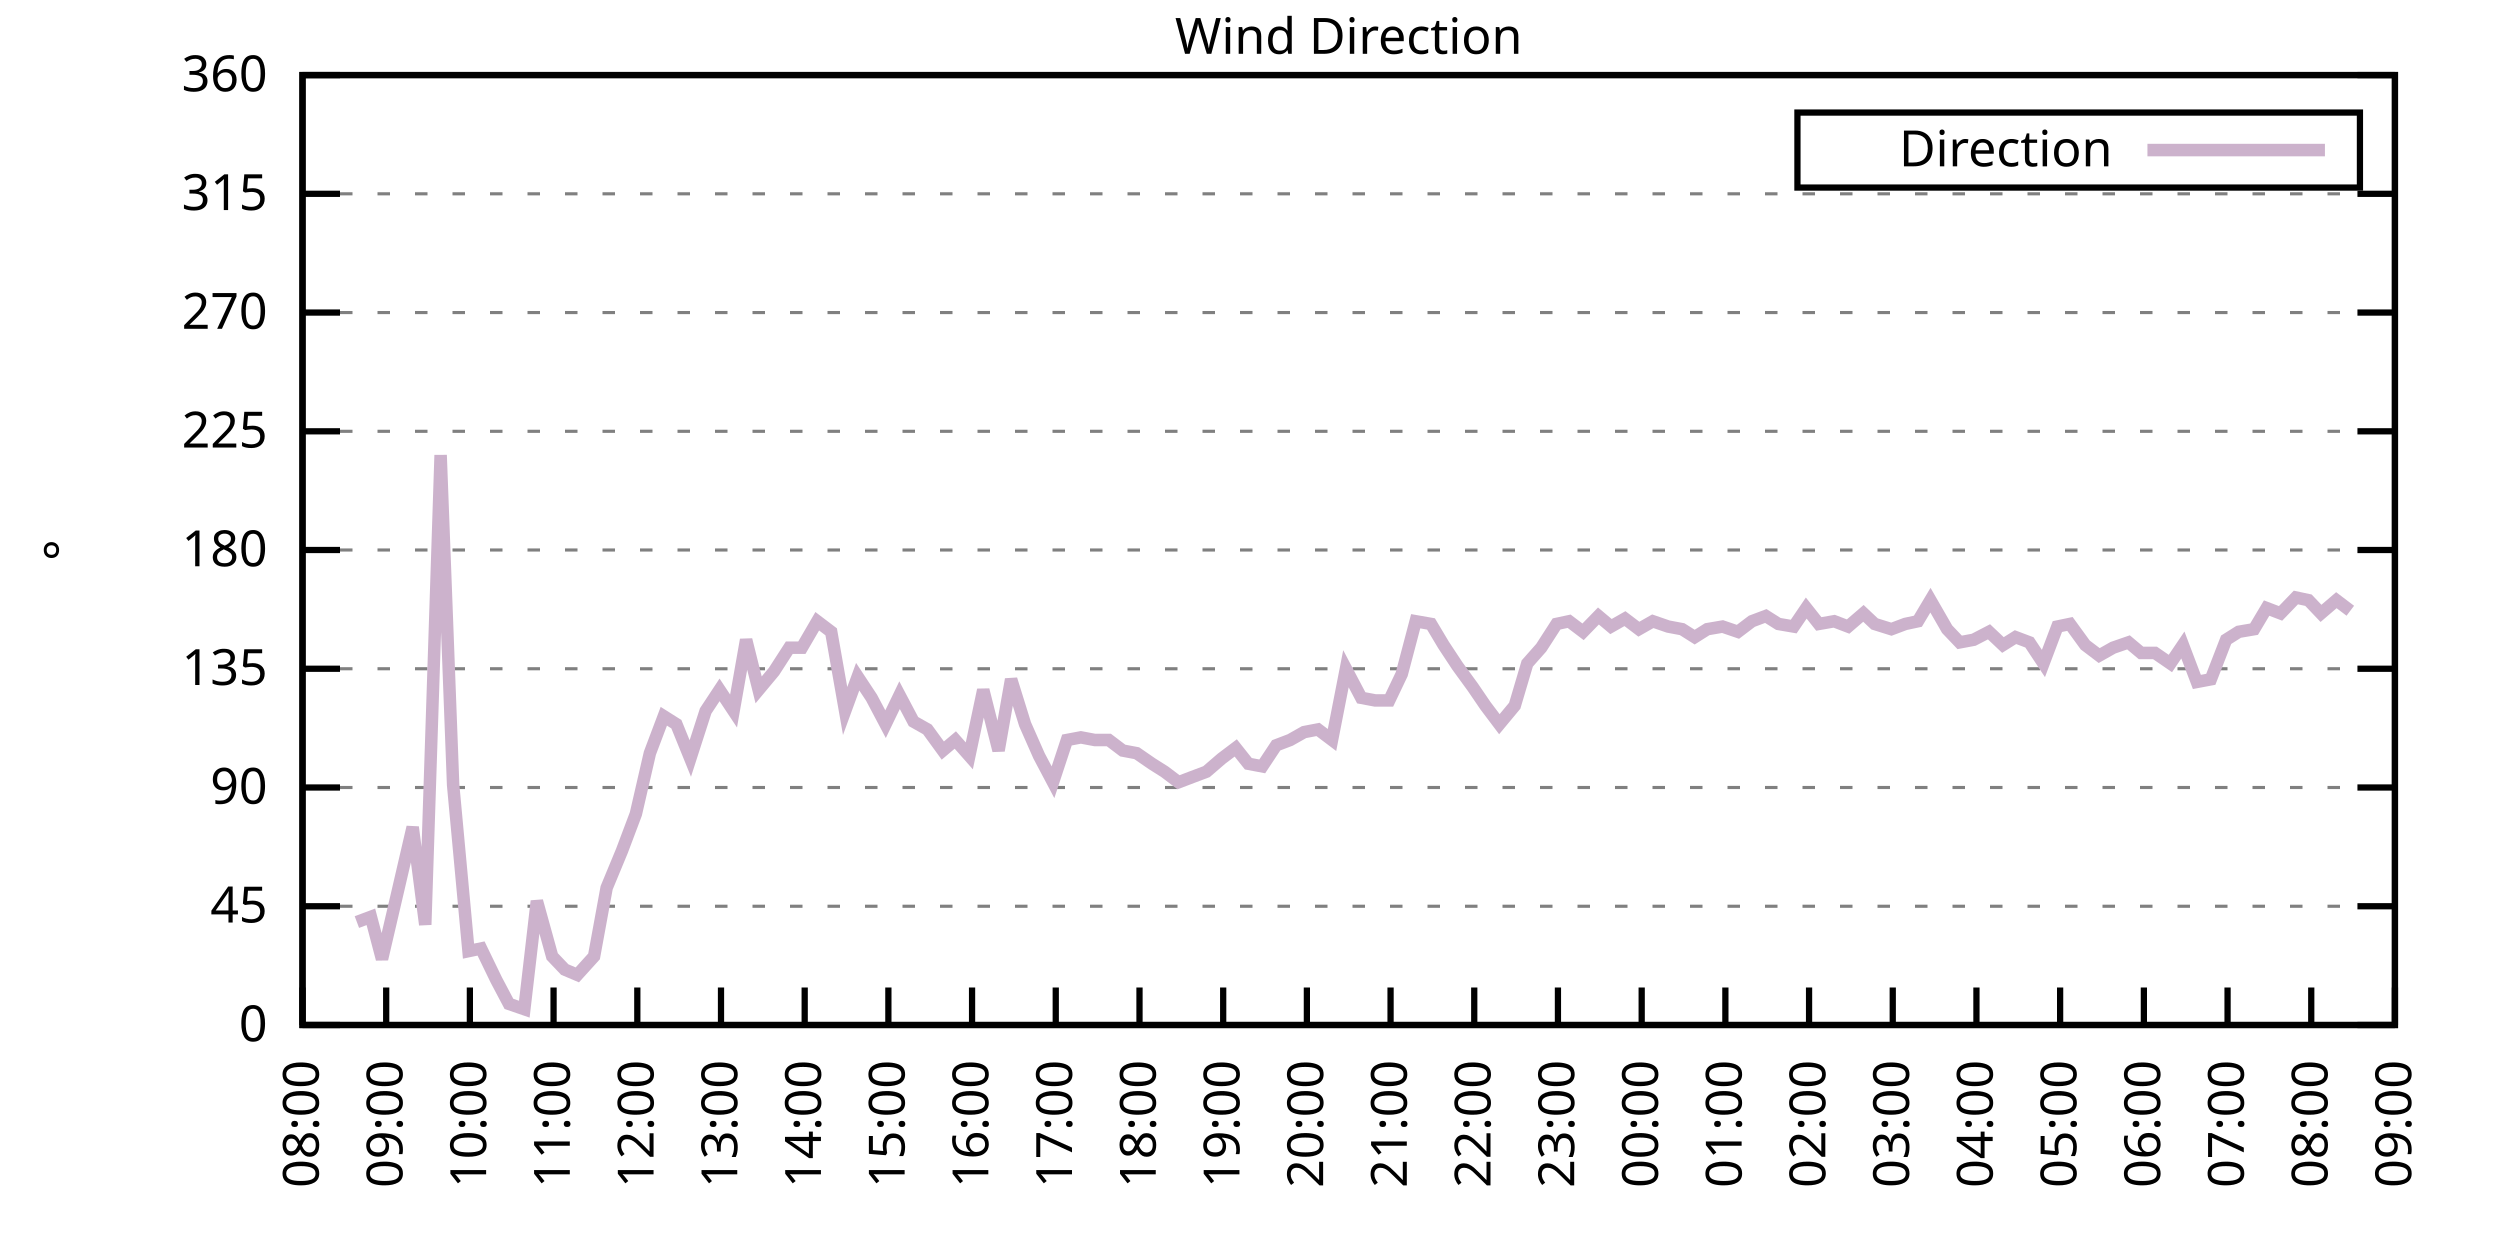
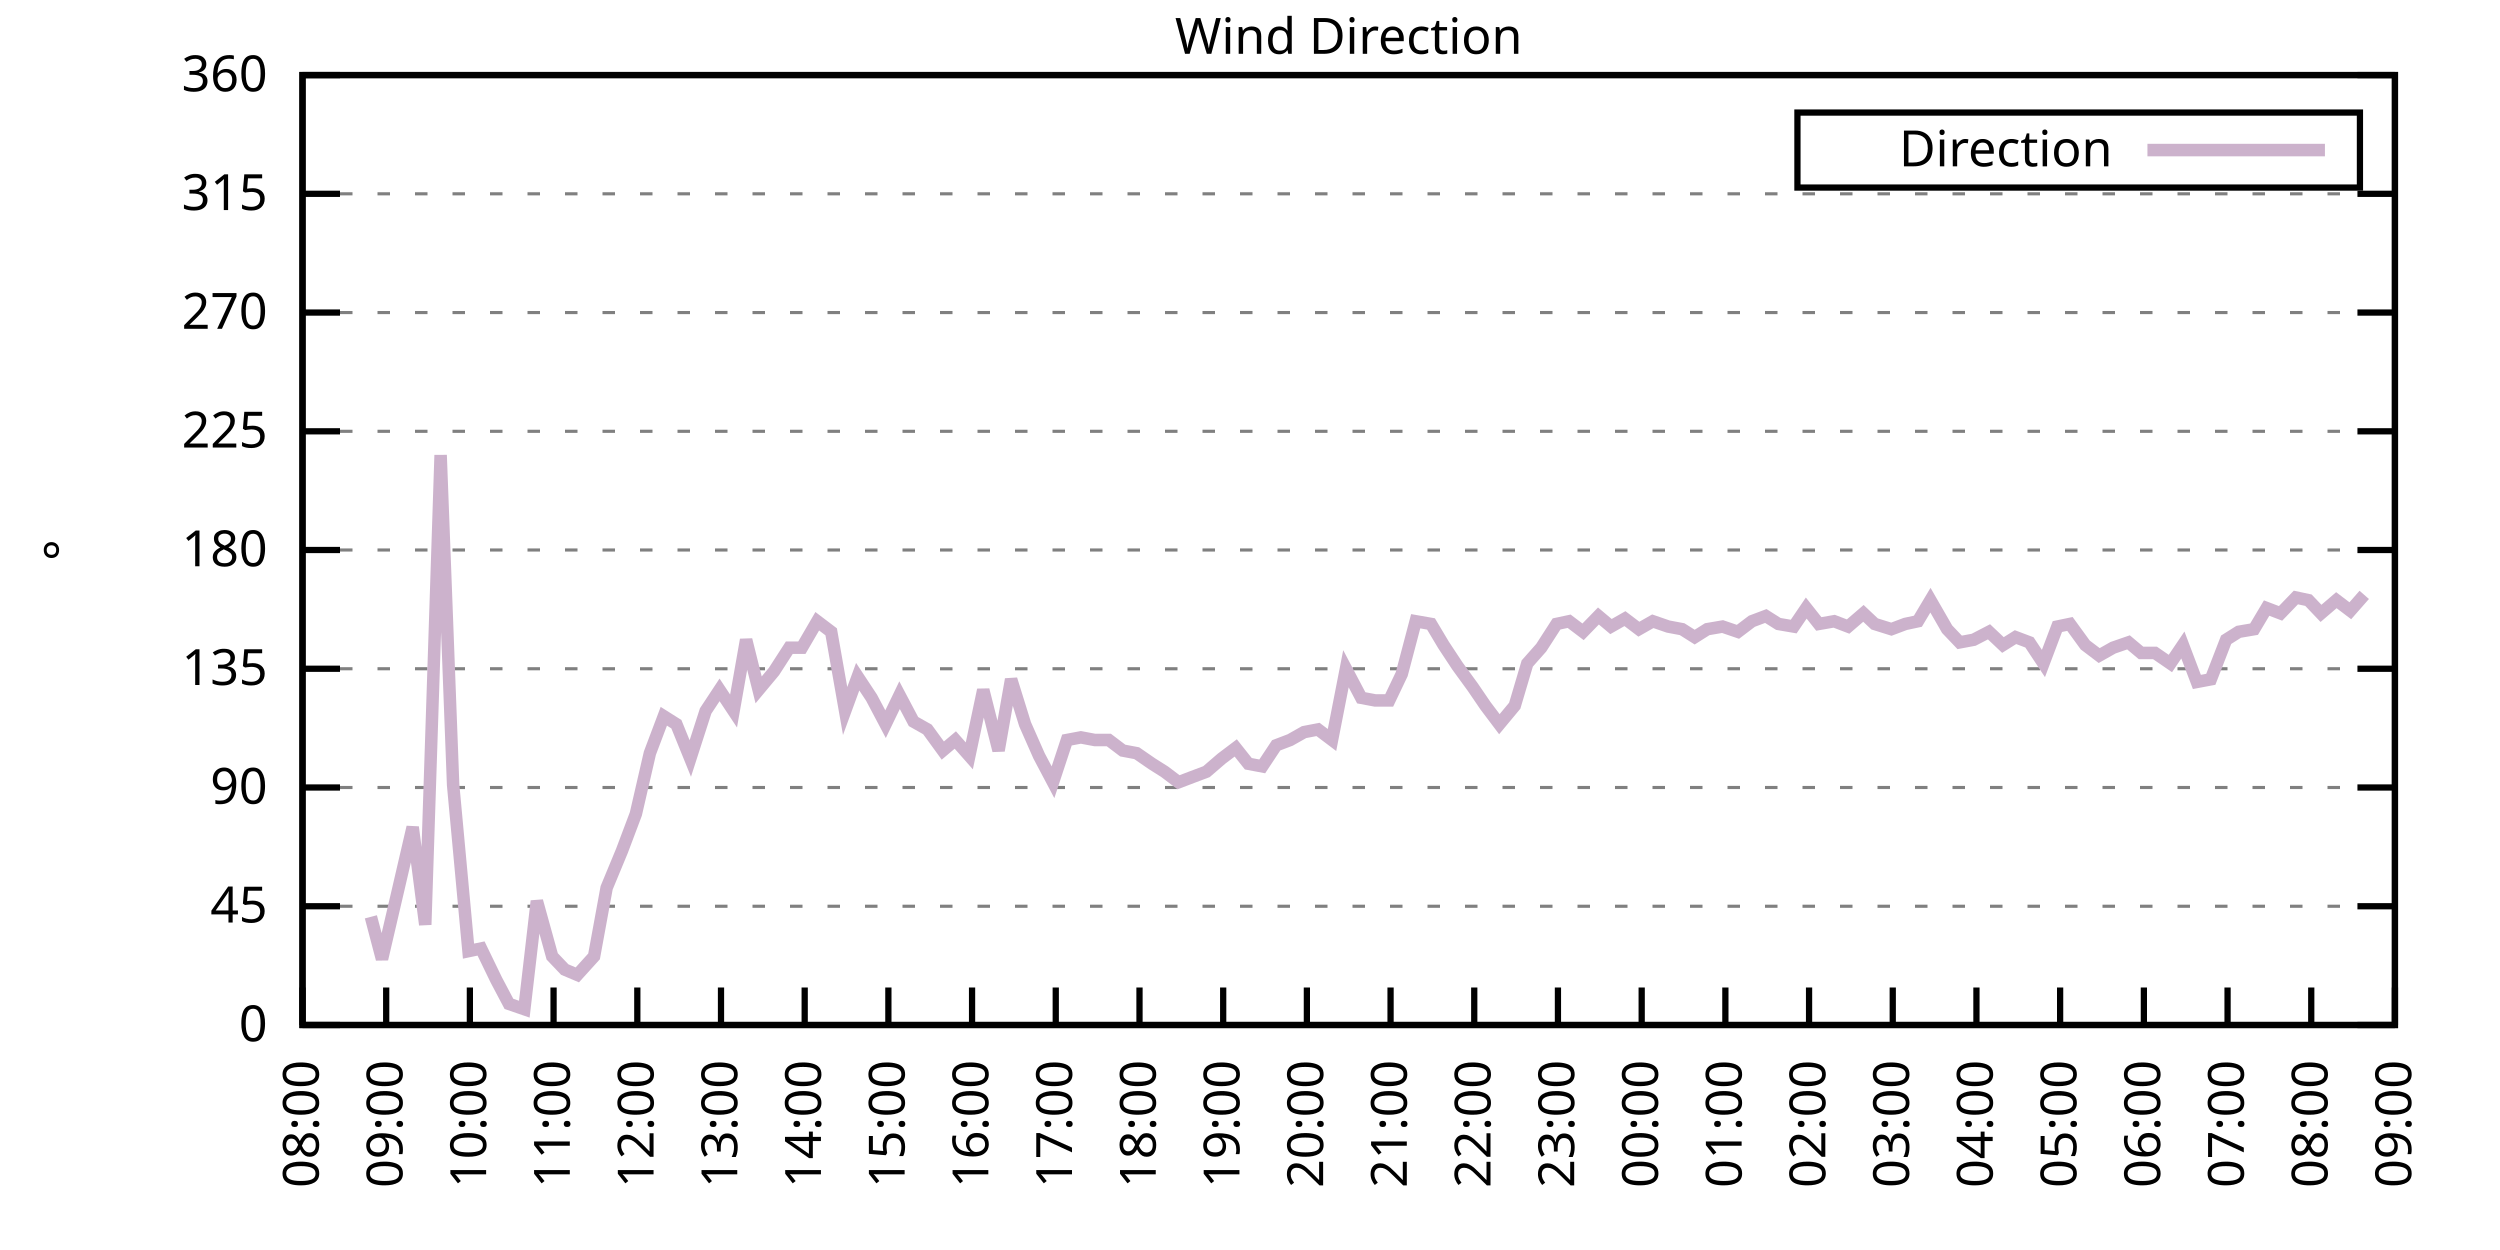
<svg xmlns="http://www.w3.org/2000/svg" xmlns:xlink="http://www.w3.org/1999/xlink" width="400" height="200" viewBox="0 0 400 200">
  <g id="gnuplot_canvas">
    <rect x="0" y="0" width="400" height="200" fill="none" />
    <defs>
      <circle id="gpDot" r="0.5" stroke-width="0.5" stroke="currentColor" />
      <path id="gpPt0" stroke-width="0.333" stroke="currentColor" d="M-1,0 h2 M0,-1 v2" />
      <path id="gpPt1" stroke-width="0.333" stroke="currentColor" d="M-1,-1 L1,1 M1,-1 L-1,1" />
      <path id="gpPt2" stroke-width="0.333" stroke="currentColor" d="M-1,0 L1,0 M0,-1 L0,1 M-1,-1 L1,1 M-1,1 L1,-1" />
      <rect id="gpPt3" stroke-width="0.333" stroke="currentColor" x="-1" y="-1" width="2" height="2" />
      <rect id="gpPt4" stroke-width="0.333" stroke="currentColor" fill="currentColor" x="-1" y="-1" width="2" height="2" />
      <circle id="gpPt5" stroke-width="0.333" stroke="currentColor" cx="0" cy="0" r="1" />
      <use xlink:href="#gpPt5" id="gpPt6" fill="currentColor" stroke="none" />
      <path id="gpPt7" stroke-width="0.333" stroke="currentColor" d="M0,-1.33 L-1.33,0.67 L1.33,0.67 z" />
      <use xlink:href="#gpPt7" id="gpPt8" fill="currentColor" stroke="none" />
      <use xlink:href="#gpPt7" id="gpPt9" stroke="currentColor" transform="rotate(180)" />
      <use xlink:href="#gpPt9" id="gpPt10" fill="currentColor" stroke="none" />
      <use xlink:href="#gpPt3" id="gpPt11" stroke="currentColor" transform="rotate(45)" />
      <use xlink:href="#gpPt11" id="gpPt12" fill="currentColor" stroke="none" />
      <path id="gpPt13" stroke-width="0.333" stroke="currentColor" d="M0,1.330 L1.265,0.411 L0.782,-1.067 L-0.782,-1.076 L-1.265,0.411 z" />
      <use xlink:href="#gpPt13" id="gpPt14" fill="currentColor" stroke="none" />
      <filter id="textbox" filterUnits="objectBoundingBox" x="0" y="0" height="1" width="1">
        <feFlood flood-color="white" flood-opacity="1" result="bgnd" />
        <feComposite in="SourceGraphic" in2="bgnd" operator="atop" />
      </filter>
      <filter id="greybox" filterUnits="objectBoundingBox" x="0" y="0" height="1" width="1">
        <feFlood flood-color="lightgrey" flood-opacity="1" result="grey" />
        <feComposite in="SourceGraphic" in2="grey" operator="atop" />
      </filter>
    </defs>
    <g fill="none" color="white" stroke="currentColor" stroke-width="1.00" stroke-linecap="butt" stroke-linejoin="miter">
</g>
    <g fill="none" color="black" stroke="currentColor" stroke-width="1.00" stroke-linecap="butt" stroke-linejoin="miter">
      <g stroke="none" shape-rendering="crispEdges">
        <polygon fill="rgb(255, 255, 255)" points="48.40,164.00 383.18,164.00 383.18,12.02 48.40,12.02 " />
      </g>
    </g>
    <g fill="none" color="black" stroke="currentColor" stroke-width="1.00" stroke-linecap="butt" stroke-linejoin="miter">
</g>
    <g fill="none" color="black" stroke="black" stroke-width="0.50" stroke-linecap="butt" stroke-linejoin="miter">
</g>
    <g fill="none" color="gray" stroke="currentColor" stroke-width="0.50" stroke-linecap="butt" stroke-linejoin="miter">
      <path stroke="gray" stroke-dasharray="2,4" class="gridline" d="M48.40,164.00 L383.19,164.00  " />
    </g>
    <g fill="none" color="gray" stroke="gray" stroke-width="1.00" stroke-linecap="butt" stroke-linejoin="miter">
</g>
    <g fill="none" color="black" stroke="currentColor" stroke-width="1.00" stroke-linecap="butt" stroke-linejoin="miter">
      <path stroke="black" d="M48.40,164.00 L54.40,164.00 M383.19,164.00 L377.19,164.00  " />
      <g transform="translate(42.80,166.60)" stroke="none" fill="black" font-family="Sans" font-size="8.00" text-anchor="end">
        <text>
          <tspan font-family="Sans"> 0</tspan>
        </text>
      </g>
    </g>
    <g fill="none" color="black" stroke="currentColor" stroke-width="1.00" stroke-linecap="butt" stroke-linejoin="miter">
</g>
    <g fill="none" color="black" stroke="black" stroke-width="0.50" stroke-linecap="butt" stroke-linejoin="miter">
</g>
    <g fill="none" color="gray" stroke="currentColor" stroke-width="0.50" stroke-linecap="butt" stroke-linejoin="miter">
      <path stroke="gray" stroke-dasharray="2,4" class="gridline" d="M48.40,145.00 L383.19,145.00  " />
    </g>
    <g fill="none" color="gray" stroke="gray" stroke-width="1.00" stroke-linecap="butt" stroke-linejoin="miter">
</g>
    <g fill="none" color="black" stroke="currentColor" stroke-width="1.00" stroke-linecap="butt" stroke-linejoin="miter">
      <path stroke="black" d="M48.40,145.00 L54.40,145.00 M383.19,145.00 L377.19,145.00  " />
      <g transform="translate(42.80,147.60)" stroke="none" fill="black" font-family="Sans" font-size="8.00" text-anchor="end">
        <text>
          <tspan font-family="Sans"> 45</tspan>
        </text>
      </g>
    </g>
    <g fill="none" color="black" stroke="currentColor" stroke-width="1.00" stroke-linecap="butt" stroke-linejoin="miter">
</g>
    <g fill="none" color="black" stroke="black" stroke-width="0.50" stroke-linecap="butt" stroke-linejoin="miter">
</g>
    <g fill="none" color="gray" stroke="currentColor" stroke-width="0.50" stroke-linecap="butt" stroke-linejoin="miter">
      <path stroke="gray" stroke-dasharray="2,4" class="gridline" d="M48.40,126.00 L383.19,126.00  " />
    </g>
    <g fill="none" color="gray" stroke="gray" stroke-width="1.00" stroke-linecap="butt" stroke-linejoin="miter">
</g>
    <g fill="none" color="black" stroke="currentColor" stroke-width="1.00" stroke-linecap="butt" stroke-linejoin="miter">
      <path stroke="black" d="M48.40,126.00 L54.40,126.00 M383.19,126.00 L377.19,126.00  " />
      <g transform="translate(42.80,128.60)" stroke="none" fill="black" font-family="Sans" font-size="8.00" text-anchor="end">
        <text>
          <tspan font-family="Sans"> 90</tspan>
        </text>
      </g>
    </g>
    <g fill="none" color="black" stroke="currentColor" stroke-width="1.00" stroke-linecap="butt" stroke-linejoin="miter">
</g>
    <g fill="none" color="black" stroke="black" stroke-width="0.50" stroke-linecap="butt" stroke-linejoin="miter">
</g>
    <g fill="none" color="gray" stroke="currentColor" stroke-width="0.50" stroke-linecap="butt" stroke-linejoin="miter">
      <path stroke="gray" stroke-dasharray="2,4" class="gridline" d="M48.40,107.00 L383.19,107.00  " />
    </g>
    <g fill="none" color="gray" stroke="gray" stroke-width="1.00" stroke-linecap="butt" stroke-linejoin="miter">
</g>
    <g fill="none" color="black" stroke="currentColor" stroke-width="1.00" stroke-linecap="butt" stroke-linejoin="miter">
      <path stroke="black" d="M48.40,107.00 L54.40,107.00 M383.19,107.00 L377.19,107.00  " />
      <g transform="translate(42.80,109.60)" stroke="none" fill="black" font-family="Sans" font-size="8.00" text-anchor="end">
        <text>
          <tspan font-family="Sans"> 135</tspan>
        </text>
      </g>
    </g>
    <g fill="none" color="black" stroke="currentColor" stroke-width="1.00" stroke-linecap="butt" stroke-linejoin="miter">
</g>
    <g fill="none" color="black" stroke="black" stroke-width="0.50" stroke-linecap="butt" stroke-linejoin="miter">
</g>
    <g fill="none" color="gray" stroke="currentColor" stroke-width="0.50" stroke-linecap="butt" stroke-linejoin="miter">
      <path stroke="gray" stroke-dasharray="2,4" class="gridline" d="M48.40,88.00 L383.19,88.00  " />
    </g>
    <g fill="none" color="gray" stroke="gray" stroke-width="1.00" stroke-linecap="butt" stroke-linejoin="miter">
</g>
    <g fill="none" color="black" stroke="currentColor" stroke-width="1.00" stroke-linecap="butt" stroke-linejoin="miter">
      <path stroke="black" d="M48.40,88.00 L54.40,88.00 M383.19,88.00 L377.19,88.00  " />
      <g transform="translate(42.80,90.60)" stroke="none" fill="black" font-family="Sans" font-size="8.00" text-anchor="end">
        <text>
          <tspan font-family="Sans"> 180</tspan>
        </text>
      </g>
    </g>
    <g fill="none" color="black" stroke="currentColor" stroke-width="1.00" stroke-linecap="butt" stroke-linejoin="miter">
</g>
    <g fill="none" color="black" stroke="black" stroke-width="0.50" stroke-linecap="butt" stroke-linejoin="miter">
</g>
    <g fill="none" color="gray" stroke="currentColor" stroke-width="0.50" stroke-linecap="butt" stroke-linejoin="miter">
      <path stroke="gray" stroke-dasharray="2,4" class="gridline" d="M48.40,69.01 L383.19,69.01  " />
    </g>
    <g fill="none" color="gray" stroke="gray" stroke-width="1.00" stroke-linecap="butt" stroke-linejoin="miter">
</g>
    <g fill="none" color="black" stroke="currentColor" stroke-width="1.00" stroke-linecap="butt" stroke-linejoin="miter">
      <path stroke="black" d="M48.40,69.01 L54.40,69.01 M383.19,69.01 L377.19,69.01  " />
      <g transform="translate(42.80,71.61)" stroke="none" fill="black" font-family="Sans" font-size="8.00" text-anchor="end">
        <text>
          <tspan font-family="Sans"> 225</tspan>
        </text>
      </g>
    </g>
    <g fill="none" color="black" stroke="currentColor" stroke-width="1.00" stroke-linecap="butt" stroke-linejoin="miter">
</g>
    <g fill="none" color="black" stroke="black" stroke-width="0.50" stroke-linecap="butt" stroke-linejoin="miter">
</g>
    <g fill="none" color="gray" stroke="currentColor" stroke-width="0.50" stroke-linecap="butt" stroke-linejoin="miter">
      <path stroke="gray" stroke-dasharray="2,4" class="gridline" d="M48.40,50.01 L383.19,50.01  " />
    </g>
    <g fill="none" color="gray" stroke="gray" stroke-width="1.00" stroke-linecap="butt" stroke-linejoin="miter">
</g>
    <g fill="none" color="black" stroke="currentColor" stroke-width="1.00" stroke-linecap="butt" stroke-linejoin="miter">
      <path stroke="black" d="M48.40,50.01 L54.40,50.01 M383.19,50.01 L377.19,50.01  " />
      <g transform="translate(42.80,52.61)" stroke="none" fill="black" font-family="Sans" font-size="8.00" text-anchor="end">
        <text>
          <tspan font-family="Sans"> 270</tspan>
        </text>
      </g>
    </g>
    <g fill="none" color="black" stroke="currentColor" stroke-width="1.00" stroke-linecap="butt" stroke-linejoin="miter">
</g>
    <g fill="none" color="black" stroke="black" stroke-width="0.50" stroke-linecap="butt" stroke-linejoin="miter">
</g>
    <g fill="none" color="gray" stroke="currentColor" stroke-width="0.50" stroke-linecap="butt" stroke-linejoin="miter">
      <path stroke="gray" stroke-dasharray="2,4" class="gridline" d="M48.40,31.01 L383.19,31.01  " />
    </g>
    <g fill="none" color="gray" stroke="gray" stroke-width="1.00" stroke-linecap="butt" stroke-linejoin="miter">
</g>
    <g fill="none" color="black" stroke="currentColor" stroke-width="1.00" stroke-linecap="butt" stroke-linejoin="miter">
      <path stroke="black" d="M48.40,31.01 L54.40,31.01 M383.19,31.01 L377.19,31.01  " />
      <g transform="translate(42.80,33.61)" stroke="none" fill="black" font-family="Sans" font-size="8.00" text-anchor="end">
        <text>
          <tspan font-family="Sans"> 315</tspan>
        </text>
      </g>
    </g>
    <g fill="none" color="black" stroke="currentColor" stroke-width="1.00" stroke-linecap="butt" stroke-linejoin="miter">
</g>
    <g fill="none" color="black" stroke="black" stroke-width="0.50" stroke-linecap="butt" stroke-linejoin="miter">
</g>
    <g fill="none" color="gray" stroke="currentColor" stroke-width="0.50" stroke-linecap="butt" stroke-linejoin="miter">
      <path stroke="gray" stroke-dasharray="2,4" class="gridline" d="M48.40,12.01 L383.19,12.01  " />
    </g>
    <g fill="none" color="gray" stroke="gray" stroke-width="1.00" stroke-linecap="butt" stroke-linejoin="miter">
</g>
    <g fill="none" color="black" stroke="currentColor" stroke-width="1.00" stroke-linecap="butt" stroke-linejoin="miter">
      <path stroke="black" d="M48.40,12.01 L54.40,12.01 M383.19,12.01 L377.19,12.01  " />
      <g transform="translate(42.80,14.61)" stroke="none" fill="black" font-family="Sans" font-size="8.00" text-anchor="end">
        <text>
          <tspan font-family="Sans"> 360</tspan>
        </text>
      </g>
    </g>
    <g fill="none" color="black" stroke="currentColor" stroke-width="1.00" stroke-linecap="butt" stroke-linejoin="miter">
      <path stroke="black" d="M48.40,164.00 L48.40,158.00  " />
      <g transform="translate(51.00,169.60) rotate(270.00)" stroke="none" fill="black" font-family="Sans" font-size="8.00" text-anchor="end">
        <text>
          <tspan font-family="Sans">08:00</tspan>
        </text>
      </g>
    </g>
    <g fill="none" color="black" stroke="currentColor" stroke-width="1.00" stroke-linecap="butt" stroke-linejoin="miter">
      <path stroke="black" d="M61.79,164.00 L61.79,158.00  " />
      <g transform="translate(64.39,169.60) rotate(270.00)" stroke="none" fill="black" font-family="Sans" font-size="8.00" text-anchor="end">
        <text>
          <tspan font-family="Sans">09:00</tspan>
        </text>
      </g>
    </g>
    <g fill="none" color="black" stroke="currentColor" stroke-width="1.00" stroke-linecap="butt" stroke-linejoin="miter">
      <path stroke="black" d="M75.18,164.00 L75.18,158.00  " />
      <g transform="translate(77.78,169.60) rotate(270.00)" stroke="none" fill="black" font-family="Sans" font-size="8.00" text-anchor="end">
        <text>
          <tspan font-family="Sans">10:00</tspan>
        </text>
      </g>
    </g>
    <g fill="none" color="black" stroke="currentColor" stroke-width="1.00" stroke-linecap="butt" stroke-linejoin="miter">
      <path stroke="black" d="M88.57,164.00 L88.57,158.00  " />
      <g transform="translate(91.17,169.60) rotate(270.00)" stroke="none" fill="black" font-family="Sans" font-size="8.00" text-anchor="end">
        <text>
          <tspan font-family="Sans">11:00</tspan>
        </text>
      </g>
    </g>
    <g fill="none" color="black" stroke="currentColor" stroke-width="1.00" stroke-linecap="butt" stroke-linejoin="miter">
      <path stroke="black" d="M101.97,164.00 L101.97,158.00  " />
      <g transform="translate(104.57,169.60) rotate(270.00)" stroke="none" fill="black" font-family="Sans" font-size="8.00" text-anchor="end">
        <text>
          <tspan font-family="Sans">12:00</tspan>
        </text>
      </g>
    </g>
    <g fill="none" color="black" stroke="currentColor" stroke-width="1.00" stroke-linecap="butt" stroke-linejoin="miter">
      <path stroke="black" d="M115.36,164.00 L115.36,158.00  " />
      <g transform="translate(117.96,169.60) rotate(270.00)" stroke="none" fill="black" font-family="Sans" font-size="8.00" text-anchor="end">
        <text>
          <tspan font-family="Sans">13:00</tspan>
        </text>
      </g>
    </g>
    <g fill="none" color="black" stroke="currentColor" stroke-width="1.00" stroke-linecap="butt" stroke-linejoin="miter">
      <path stroke="black" d="M128.75,164.00 L128.75,158.00  " />
      <g transform="translate(131.35,169.60) rotate(270.00)" stroke="none" fill="black" font-family="Sans" font-size="8.00" text-anchor="end">
        <text>
          <tspan font-family="Sans">14:00</tspan>
        </text>
      </g>
    </g>
    <g fill="none" color="black" stroke="currentColor" stroke-width="1.00" stroke-linecap="butt" stroke-linejoin="miter">
      <path stroke="black" d="M142.14,164.00 L142.14,158.00  " />
      <g transform="translate(144.74,169.60) rotate(270.00)" stroke="none" fill="black" font-family="Sans" font-size="8.00" text-anchor="end">
        <text>
          <tspan font-family="Sans">15:00</tspan>
        </text>
      </g>
    </g>
    <g fill="none" color="black" stroke="currentColor" stroke-width="1.00" stroke-linecap="butt" stroke-linejoin="miter">
      <path stroke="black" d="M155.53,164.00 L155.53,158.00  " />
      <g transform="translate(158.13,169.60) rotate(270.00)" stroke="none" fill="black" font-family="Sans" font-size="8.00" text-anchor="end">
        <text>
          <tspan font-family="Sans">16:00</tspan>
        </text>
      </g>
    </g>
    <g fill="none" color="black" stroke="currentColor" stroke-width="1.00" stroke-linecap="butt" stroke-linejoin="miter">
      <path stroke="black" d="M168.92,164.00 L168.92,158.00  " />
      <g transform="translate(171.52,169.60) rotate(270.00)" stroke="none" fill="black" font-family="Sans" font-size="8.00" text-anchor="end">
        <text>
          <tspan font-family="Sans">17:00</tspan>
        </text>
      </g>
    </g>
    <g fill="none" color="black" stroke="currentColor" stroke-width="1.00" stroke-linecap="butt" stroke-linejoin="miter">
      <path stroke="black" d="M182.32,164.00 L182.32,158.00  " />
      <g transform="translate(184.92,169.60) rotate(270.00)" stroke="none" fill="black" font-family="Sans" font-size="8.00" text-anchor="end">
        <text>
          <tspan font-family="Sans">18:00</tspan>
        </text>
      </g>
    </g>
    <g fill="none" color="black" stroke="currentColor" stroke-width="1.00" stroke-linecap="butt" stroke-linejoin="miter">
      <path stroke="black" d="M195.71,164.00 L195.71,158.00  " />
      <g transform="translate(198.31,169.60) rotate(270.00)" stroke="none" fill="black" font-family="Sans" font-size="8.00" text-anchor="end">
        <text>
          <tspan font-family="Sans">19:00</tspan>
        </text>
      </g>
    </g>
    <g fill="none" color="black" stroke="currentColor" stroke-width="1.00" stroke-linecap="butt" stroke-linejoin="miter">
      <path stroke="black" d="M209.10,164.00 L209.10,158.00  " />
      <g transform="translate(211.70,169.60) rotate(270.00)" stroke="none" fill="black" font-family="Sans" font-size="8.00" text-anchor="end">
        <text>
          <tspan font-family="Sans">20:00</tspan>
        </text>
      </g>
    </g>
    <g fill="none" color="black" stroke="currentColor" stroke-width="1.00" stroke-linecap="butt" stroke-linejoin="miter">
      <path stroke="black" d="M222.49,164.00 L222.49,158.00  " />
      <g transform="translate(225.09,169.60) rotate(270.00)" stroke="none" fill="black" font-family="Sans" font-size="8.00" text-anchor="end">
        <text>
          <tspan font-family="Sans">21:00</tspan>
        </text>
      </g>
    </g>
    <g fill="none" color="black" stroke="currentColor" stroke-width="1.00" stroke-linecap="butt" stroke-linejoin="miter">
      <path stroke="black" d="M235.88,164.00 L235.88,158.00  " />
      <g transform="translate(238.48,169.60) rotate(270.00)" stroke="none" fill="black" font-family="Sans" font-size="8.00" text-anchor="end">
        <text>
          <tspan font-family="Sans">22:00</tspan>
        </text>
      </g>
    </g>
    <g fill="none" color="black" stroke="currentColor" stroke-width="1.00" stroke-linecap="butt" stroke-linejoin="miter">
      <path stroke="black" d="M249.27,164.00 L249.27,158.00  " />
      <g transform="translate(251.87,169.60) rotate(270.00)" stroke="none" fill="black" font-family="Sans" font-size="8.00" text-anchor="end">
        <text>
          <tspan font-family="Sans">23:00</tspan>
        </text>
      </g>
    </g>
    <g fill="none" color="black" stroke="currentColor" stroke-width="1.00" stroke-linecap="butt" stroke-linejoin="miter">
      <path stroke="black" d="M262.67,164.00 L262.67,158.00  " />
      <g transform="translate(265.27,169.60) rotate(270.00)" stroke="none" fill="black" font-family="Sans" font-size="8.00" text-anchor="end">
        <text>
          <tspan font-family="Sans">00:00</tspan>
        </text>
      </g>
    </g>
    <g fill="none" color="black" stroke="currentColor" stroke-width="1.00" stroke-linecap="butt" stroke-linejoin="miter">
      <path stroke="black" d="M276.06,164.00 L276.06,158.00  " />
      <g transform="translate(278.66,169.60) rotate(270.00)" stroke="none" fill="black" font-family="Sans" font-size="8.00" text-anchor="end">
        <text>
          <tspan font-family="Sans">01:00</tspan>
        </text>
      </g>
    </g>
    <g fill="none" color="black" stroke="currentColor" stroke-width="1.00" stroke-linecap="butt" stroke-linejoin="miter">
      <path stroke="black" d="M289.45,164.00 L289.45,158.00  " />
      <g transform="translate(292.05,169.60) rotate(270.00)" stroke="none" fill="black" font-family="Sans" font-size="8.00" text-anchor="end">
        <text>
          <tspan font-family="Sans">02:00</tspan>
        </text>
      </g>
    </g>
    <g fill="none" color="black" stroke="currentColor" stroke-width="1.00" stroke-linecap="butt" stroke-linejoin="miter">
      <path stroke="black" d="M302.84,164.00 L302.84,158.00  " />
      <g transform="translate(305.44,169.60) rotate(270.00)" stroke="none" fill="black" font-family="Sans" font-size="8.00" text-anchor="end">
        <text>
          <tspan font-family="Sans">03:00</tspan>
        </text>
      </g>
    </g>
    <g fill="none" color="black" stroke="currentColor" stroke-width="1.00" stroke-linecap="butt" stroke-linejoin="miter">
      <path stroke="black" d="M316.23,164.00 L316.23,158.00  " />
      <g transform="translate(318.83,169.60) rotate(270.00)" stroke="none" fill="black" font-family="Sans" font-size="8.00" text-anchor="end">
        <text>
          <tspan font-family="Sans">04:00</tspan>
        </text>
      </g>
    </g>
    <g fill="none" color="black" stroke="currentColor" stroke-width="1.00" stroke-linecap="butt" stroke-linejoin="miter">
      <path stroke="black" d="M329.62,164.00 L329.62,158.00  " />
      <g transform="translate(332.22,169.60) rotate(270.00)" stroke="none" fill="black" font-family="Sans" font-size="8.00" text-anchor="end">
        <text>
          <tspan font-family="Sans">05:00</tspan>
        </text>
      </g>
    </g>
    <g fill="none" color="black" stroke="currentColor" stroke-width="1.00" stroke-linecap="butt" stroke-linejoin="miter">
      <path stroke="black" d="M343.02,164.00 L343.02,158.00  " />
      <g transform="translate(345.62,169.60) rotate(270.00)" stroke="none" fill="black" font-family="Sans" font-size="8.00" text-anchor="end">
        <text>
          <tspan font-family="Sans">06:00</tspan>
        </text>
      </g>
    </g>
    <g fill="none" color="black" stroke="currentColor" stroke-width="1.00" stroke-linecap="butt" stroke-linejoin="miter">
      <path stroke="black" d="M356.41,164.00 L356.41,158.00  " />
      <g transform="translate(359.01,169.60) rotate(270.00)" stroke="none" fill="black" font-family="Sans" font-size="8.00" text-anchor="end">
        <text>
          <tspan font-family="Sans">07:00</tspan>
        </text>
      </g>
    </g>
    <g fill="none" color="black" stroke="currentColor" stroke-width="1.00" stroke-linecap="butt" stroke-linejoin="miter">
      <path stroke="black" d="M369.80,164.00 L369.80,158.00  " />
      <g transform="translate(372.40,169.60) rotate(270.00)" stroke="none" fill="black" font-family="Sans" font-size="8.00" text-anchor="end">
        <text>
          <tspan font-family="Sans">08:00</tspan>
        </text>
      </g>
    </g>
    <g fill="none" color="black" stroke="currentColor" stroke-width="1.00" stroke-linecap="butt" stroke-linejoin="miter">
      <path stroke="black" d="M383.19,164.00 L383.19,158.00  " />
      <g transform="translate(385.79,169.60) rotate(270.00)" stroke="none" fill="black" font-family="Sans" font-size="8.00" text-anchor="end">
        <text>
          <tspan font-family="Sans">09:00</tspan>
        </text>
      </g>
    </g>
    <g fill="none" color="black" stroke="currentColor" stroke-width="1.00" stroke-linecap="butt" stroke-linejoin="miter">
</g>
    <g fill="none" color="black" stroke="currentColor" stroke-width="1.00" stroke-linecap="butt" stroke-linejoin="miter">
      <path stroke="black" d="M48.40,12.01 L48.40,164.00 L383.19,164.00 L383.19,12.01 L48.40,12.01 Z  " />
    </g>
    <g fill="none" color="black" stroke="currentColor" stroke-width="1.00" stroke-linecap="butt" stroke-linejoin="miter">
</g>
    <g fill="none" color="black" stroke="currentColor" stroke-width="1.00" stroke-linecap="butt" stroke-linejoin="miter">
      <path stroke="black" d="M287.59,30.01 L287.59,18.01 L377.59,18.01 L377.59,30.01 L287.59,30.01 Z  " />
    </g>
    <g id="Wind_direction_plot_1">
      <g fill="none" color="white" stroke="black" stroke-width="2.00" stroke-linecap="butt" stroke-linejoin="miter">
</g>
      <g fill="none" color="black" stroke="currentColor" stroke-width="2.00" stroke-linecap="butt" stroke-linejoin="miter">
        <g transform="translate(337.99,26.61)" stroke="none" fill="black" font-family="Sans" font-size="8.00" text-anchor="end">
          <text>
            <tspan font-family="Sans">Direction</tspan>
          </text>
        </g>
      </g>
      <g fill="none" color="black" stroke="currentColor" stroke-width="2.00" stroke-linecap="butt" stroke-linejoin="miter">
-         <path stroke="rgb(204, 178, 204)" d="M343.59,24.01 L371.99,24.01 M57.10,147.53 L59.34,146.69 L61.12,153.45 L63.58,142.89 L66.03,132.34 L68.04,147.96   L70.50,72.81 L72.50,125.58 L74.96,152.18 L76.97,151.76 L79.42,156.82 L81.43,160.62 L83.89,161.47 L85.90,144.16   L88.35,153.02 L90.36,155.13 L92.37,155.98 L95.05,153.02 L97.06,142.05 L99.51,136.14 L101.74,130.22 L103.98,120.51   L106.21,114.60 L108.22,115.87 L110.45,121.36 L112.90,113.76 L115.13,110.38 L117.37,113.76 L119.38,102.36 L121.38,110.38   L123.84,107.43 L126.29,103.63 L128.30,103.63 L130.76,99.40 L132.99,101.09 L135.22,113.76 L137.23,108.27 L139.46,111.65   L141.69,115.87 L143.93,111.23 L146.16,115.45 L148.39,116.71 L150.85,120.09 L152.85,118.40 L155.09,120.94 L157.32,110.38   L159.77,120.09 L161.78,108.69 L164.01,115.87 L166.25,120.94 L168.48,125.16 L170.71,118.40 L172.94,117.98 L175.17,118.40   L177.41,118.40 L179.64,120.09 L181.87,120.51 L184.32,122.20 L186.33,123.47 L188.57,125.16 L190.80,124.31 L193.03,123.47   L195.48,121.36 L197.72,119.67 L199.73,122.20 L201.96,122.62 L204.19,119.25 L206.42,118.40 L208.65,117.14 L210.88,116.71   L213.12,118.40 L215.35,107.00 L217.80,111.65 L220.04,112.07 L222.27,112.07 L224.28,107.85 L226.51,99.40 L228.96,99.83   L230.97,103.20 L233.20,106.58 L235.66,109.96 L237.67,112.91 L239.90,115.87 L242.36,112.91 L244.36,106.16 L246.60,103.63   L249.05,99.83 L251.06,99.40 L253.29,101.09 L255.75,98.56 L257.76,100.25 L259.99,98.98 L262.22,100.67 L264.45,99.40   L266.91,100.25 L269.14,100.67 L271.15,101.94 L273.16,100.67 L275.61,100.25 L278.07,101.09 L280.30,99.40 L282.53,98.56   L284.54,99.83 L286.99,100.25 L289.00,97.29 L291.01,99.83 L293.47,99.40 L295.70,100.25 L298.15,98.14 L299.94,99.83   L302.62,100.67 L304.85,99.83 L306.86,99.40 L308.87,96.03 L311.54,100.67 L313.55,102.78 L315.79,102.36 L318.24,101.09   L320.47,103.20 L322.48,101.94 L324.71,102.78 L326.95,106.16 L329.18,100.25 L331.19,99.83 L333.64,103.20 L335.87,104.89   L338.10,103.63 L340.56,102.78 L342.57,104.47 L344.80,104.47 L347.26,106.16 L349.26,103.20 L351.50,109.11 L353.73,108.69   L356.18,102.36 L358.19,101.09 L360.65,100.67 L362.66,97.29 L364.89,98.14 L367.34,95.60 L369.35,96.03 L371.36,98.14   L373.82,96.03 L376.05,97.72  " />
+         <path stroke="rgb(204, 178, 204)" d="M343.59,24.01 L371.99,24.01 M59.34,146.69 L61.12,153.45 L63.58,142.89 L66.03,132.34 L68.04,147.96 L70.50,72.81   L72.50,125.58 L74.96,152.18 L76.97,151.76 L79.42,156.82 L81.43,160.62 L83.89,161.47 L85.90,144.16 L88.35,153.02   L90.36,155.13 L92.37,155.98 L95.05,153.02 L97.06,142.05 L99.51,136.14 L101.74,130.22 L103.98,120.51 L106.21,114.60   L108.22,115.87 L110.45,121.36 L112.90,113.76 L115.13,110.38 L117.37,113.76 L119.38,102.36 L121.38,110.38 L123.84,107.43   L126.29,103.63 L128.30,103.63 L130.76,99.40 L132.99,101.09 L135.22,113.76 L137.23,108.27 L139.46,111.65 L141.69,115.87   L143.93,111.23 L146.16,115.45 L148.39,116.71 L150.85,120.09 L152.85,118.40 L155.09,120.94 L157.32,110.38 L159.77,120.09   L161.78,108.69 L164.01,115.87 L166.25,120.94 L168.48,125.16 L170.71,118.40 L172.94,117.98 L175.17,118.40 L177.41,118.40   L179.64,120.09 L181.87,120.51 L184.32,122.20 L186.33,123.47 L188.57,125.16 L190.80,124.31 L193.03,123.47 L195.48,121.36   L197.72,119.67 L199.73,122.20 L201.96,122.62 L204.19,119.25 L206.42,118.40 L208.65,117.14 L210.88,116.71 L213.12,118.40   L215.35,107.00 L217.80,111.65 L220.04,112.07 L222.27,112.07 L224.28,107.85 L226.51,99.40 L228.96,99.83 L230.97,103.20   L233.20,106.58 L235.66,109.96 L237.67,112.91 L239.90,115.87 L242.36,112.91 L244.36,106.16 L246.60,103.63 L249.05,99.83   L251.06,99.40 L253.29,101.09 L255.75,98.56 L257.76,100.25 L259.99,98.98 L262.22,100.67 L264.45,99.40 L266.91,100.25   L269.14,100.67 L271.15,101.94 L273.16,100.67 L275.61,100.25 L278.07,101.09 L280.30,99.40 L282.53,98.56 L284.54,99.83   L286.99,100.25 L289.00,97.29 L291.01,99.83 L293.47,99.40 L295.70,100.25 L298.15,98.14 L299.94,99.83 L302.62,100.67   L304.85,99.83 L306.86,99.40 L308.87,96.03 L311.54,100.67 L313.55,102.78 L315.79,102.36 L318.24,101.09 L320.47,103.20   L322.48,101.94 L324.71,102.78 L326.95,106.16 L329.18,100.25 L331.19,99.83 L333.64,103.20 L335.87,104.89 L338.10,103.63   L340.56,102.78 L342.57,104.47 L344.80,104.47 L347.26,106.16 L349.26,103.20 L351.50,109.11 L353.73,108.69 L356.18,102.36   L358.19,101.09 L360.65,100.67 L362.66,97.29 L364.89,98.14 L367.34,95.60 L369.35,96.03 L371.36,98.14 L373.82,96.03   L376.05,97.72 L378.28,95.18  " />
      </g>
    </g>
    <g fill="none" color="black" stroke="currentColor" stroke-width="2.00" stroke-linecap="butt" stroke-linejoin="miter">
</g>
    <g fill="none" color="black" stroke="black" stroke-width="1.00" stroke-linecap="butt" stroke-linejoin="miter">
</g>
    <g fill="none" color="black" stroke="currentColor" stroke-width="1.00" stroke-linecap="butt" stroke-linejoin="miter">
      <path stroke="black" d="M48.40,12.01 L48.40,164.00 L383.19,164.00 L383.19,12.01 L48.40,12.01 Z  " />
      <g transform="translate(12.80,88.01) rotate(270.00)" stroke="none" fill="black" font-family="Sans" font-size="8.00" text-anchor="middle">
        <text>
          <tspan font-family="Sans">°</tspan>
        </text>
      </g>
    </g>
    <g fill="none" color="black" stroke="currentColor" stroke-width="1.00" stroke-linecap="butt" stroke-linejoin="miter">
</g>
    <g fill="none" color="black" stroke="currentColor" stroke-width="1.00" stroke-linecap="butt" stroke-linejoin="miter">
      <g transform="translate(215.79,8.61)" stroke="none" fill="black" font-family="Sans" font-size="8.00" text-anchor="middle">
        <text>
          <tspan font-family="Sans">Wind Direction</tspan>
        </text>
      </g>
    </g>
    <g fill="none" color="black" stroke="currentColor" stroke-width="1.00" stroke-linecap="butt" stroke-linejoin="miter">
</g>
  </g>
</svg>
